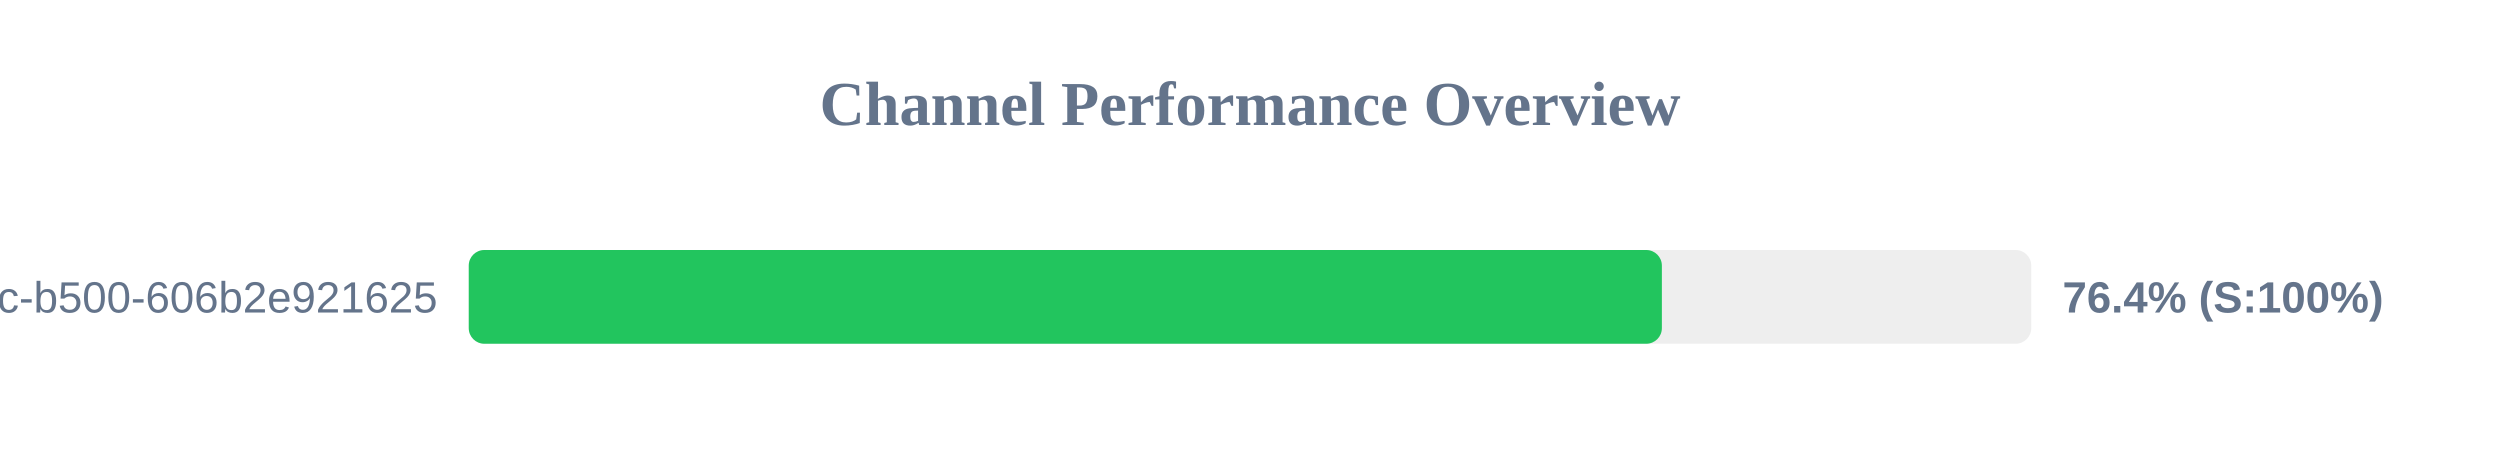
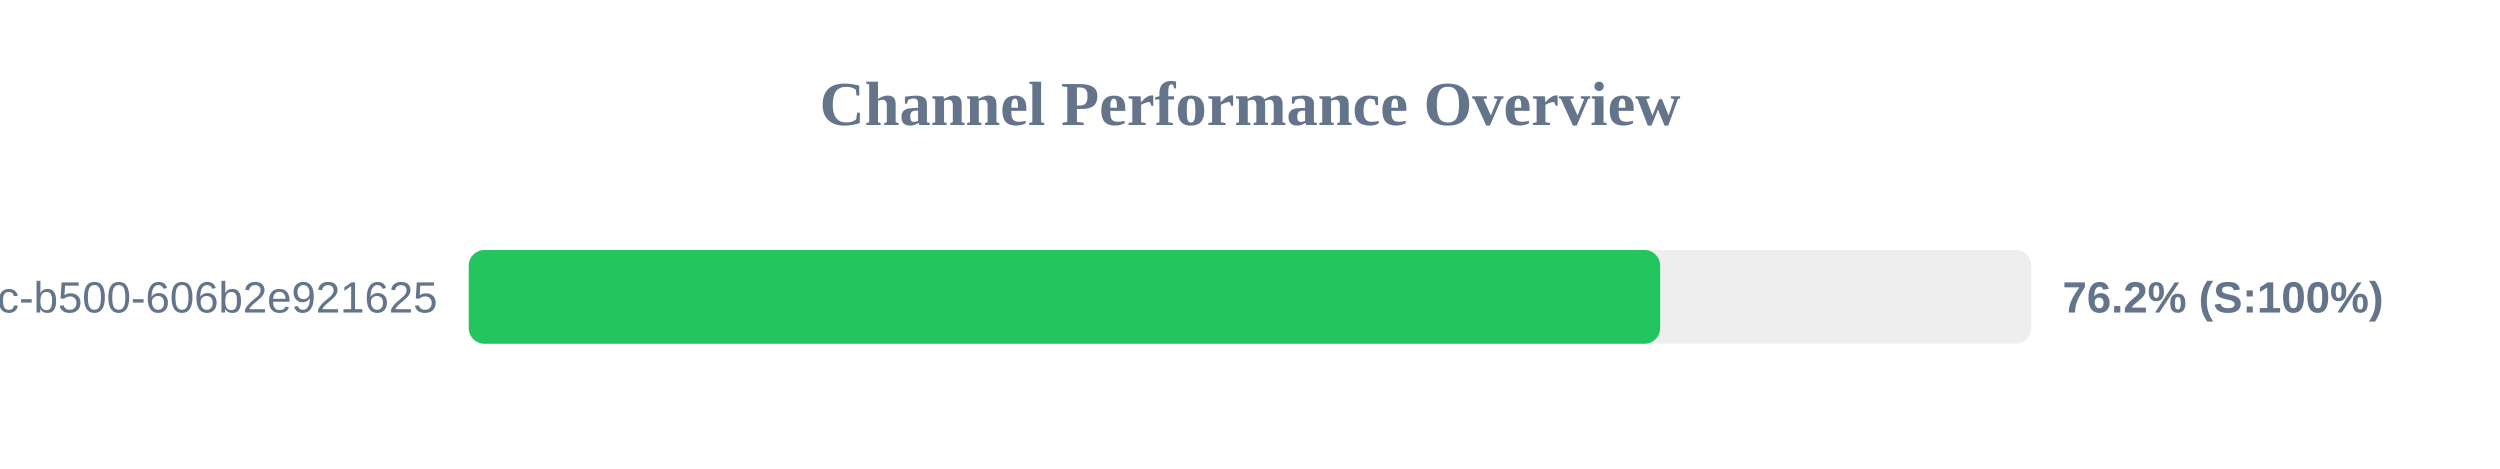
<svg xmlns="http://www.w3.org/2000/svg" width="800" height="150" version="1.1">
  <style>
        .row { font: 14px Arial; fill: #64748b; }
        .score { font: bold 14px Arial; fill: #64748b; }
    </style>
  <text x="400" y="40" text-anchor="middle" font-size="20px" font-weight="bold" fill="#64748b">Channel Performance Overview</text>
  <rect x="150" y="80" width="500" height="30" fill="#eee" rx="5" />
-   <rect x="150" y="80" width="381.8" height="30" fill="#22c55e" rx="5" />
+   <rect x="150" y="80" width="381.25" height="30" fill="#22c55e" rx="5" />
  <text x="140" y="100" text-anchor="end" class="row">?uuid=f901861b-6491-450c-b500-606b2e921625</text>
-   <text x="660" y="100" text-anchor="start" class="score">76.4% (S:100%)</text>
+   <text x="660" y="100" text-anchor="start" class="score">76.2% (S:100%)</text>
</svg>
